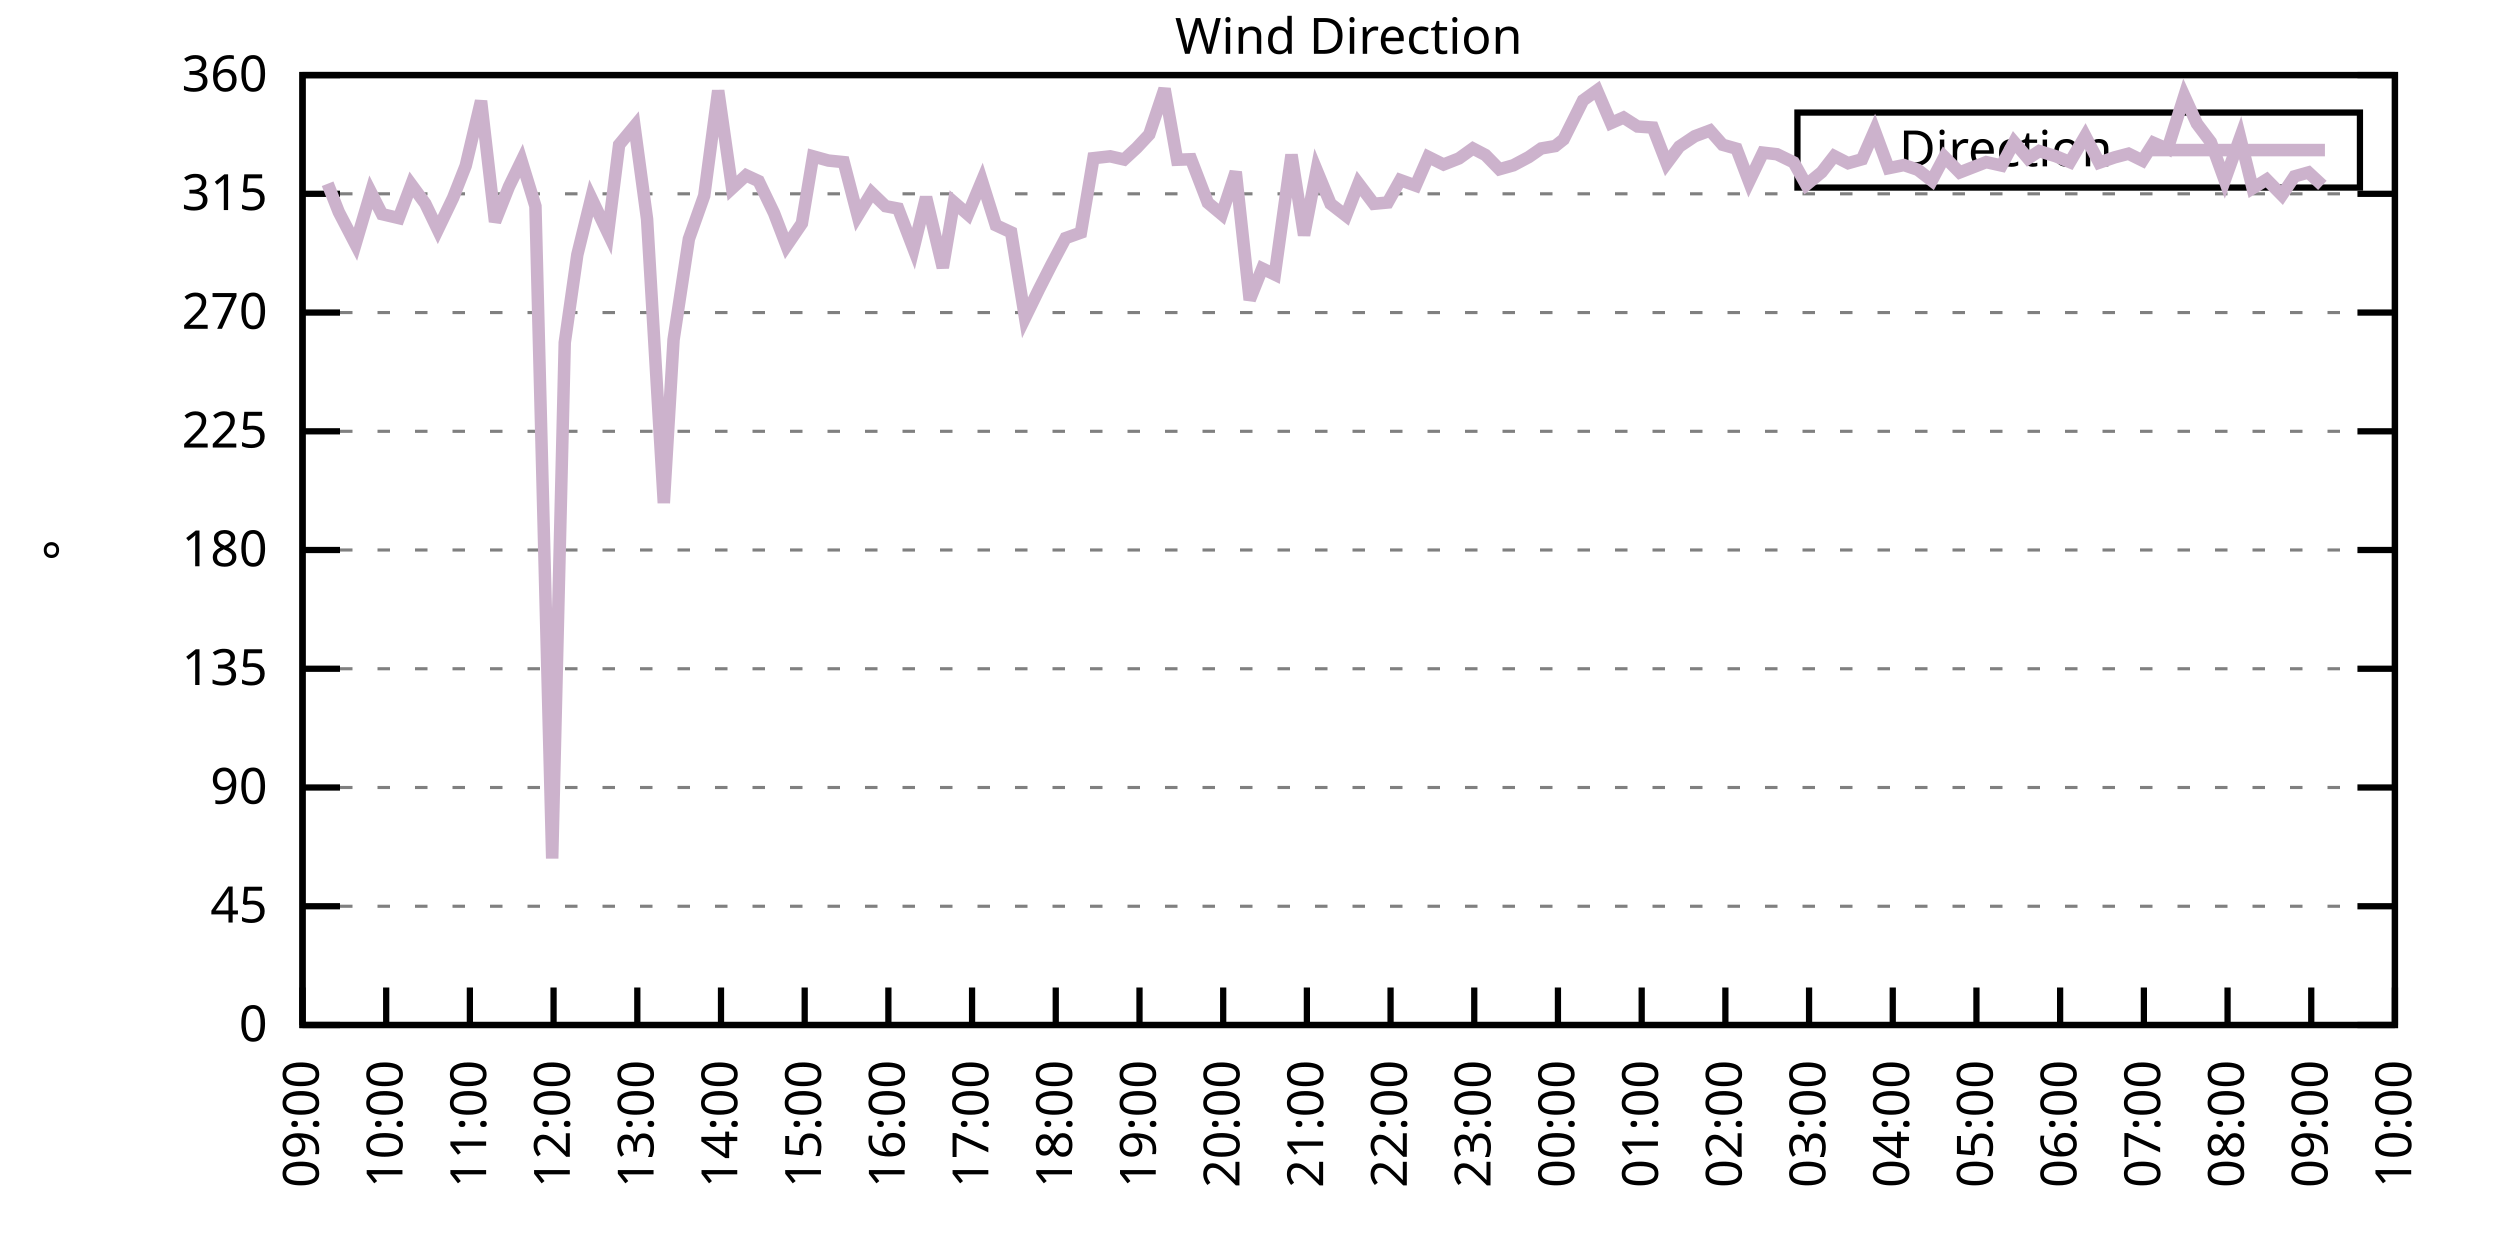
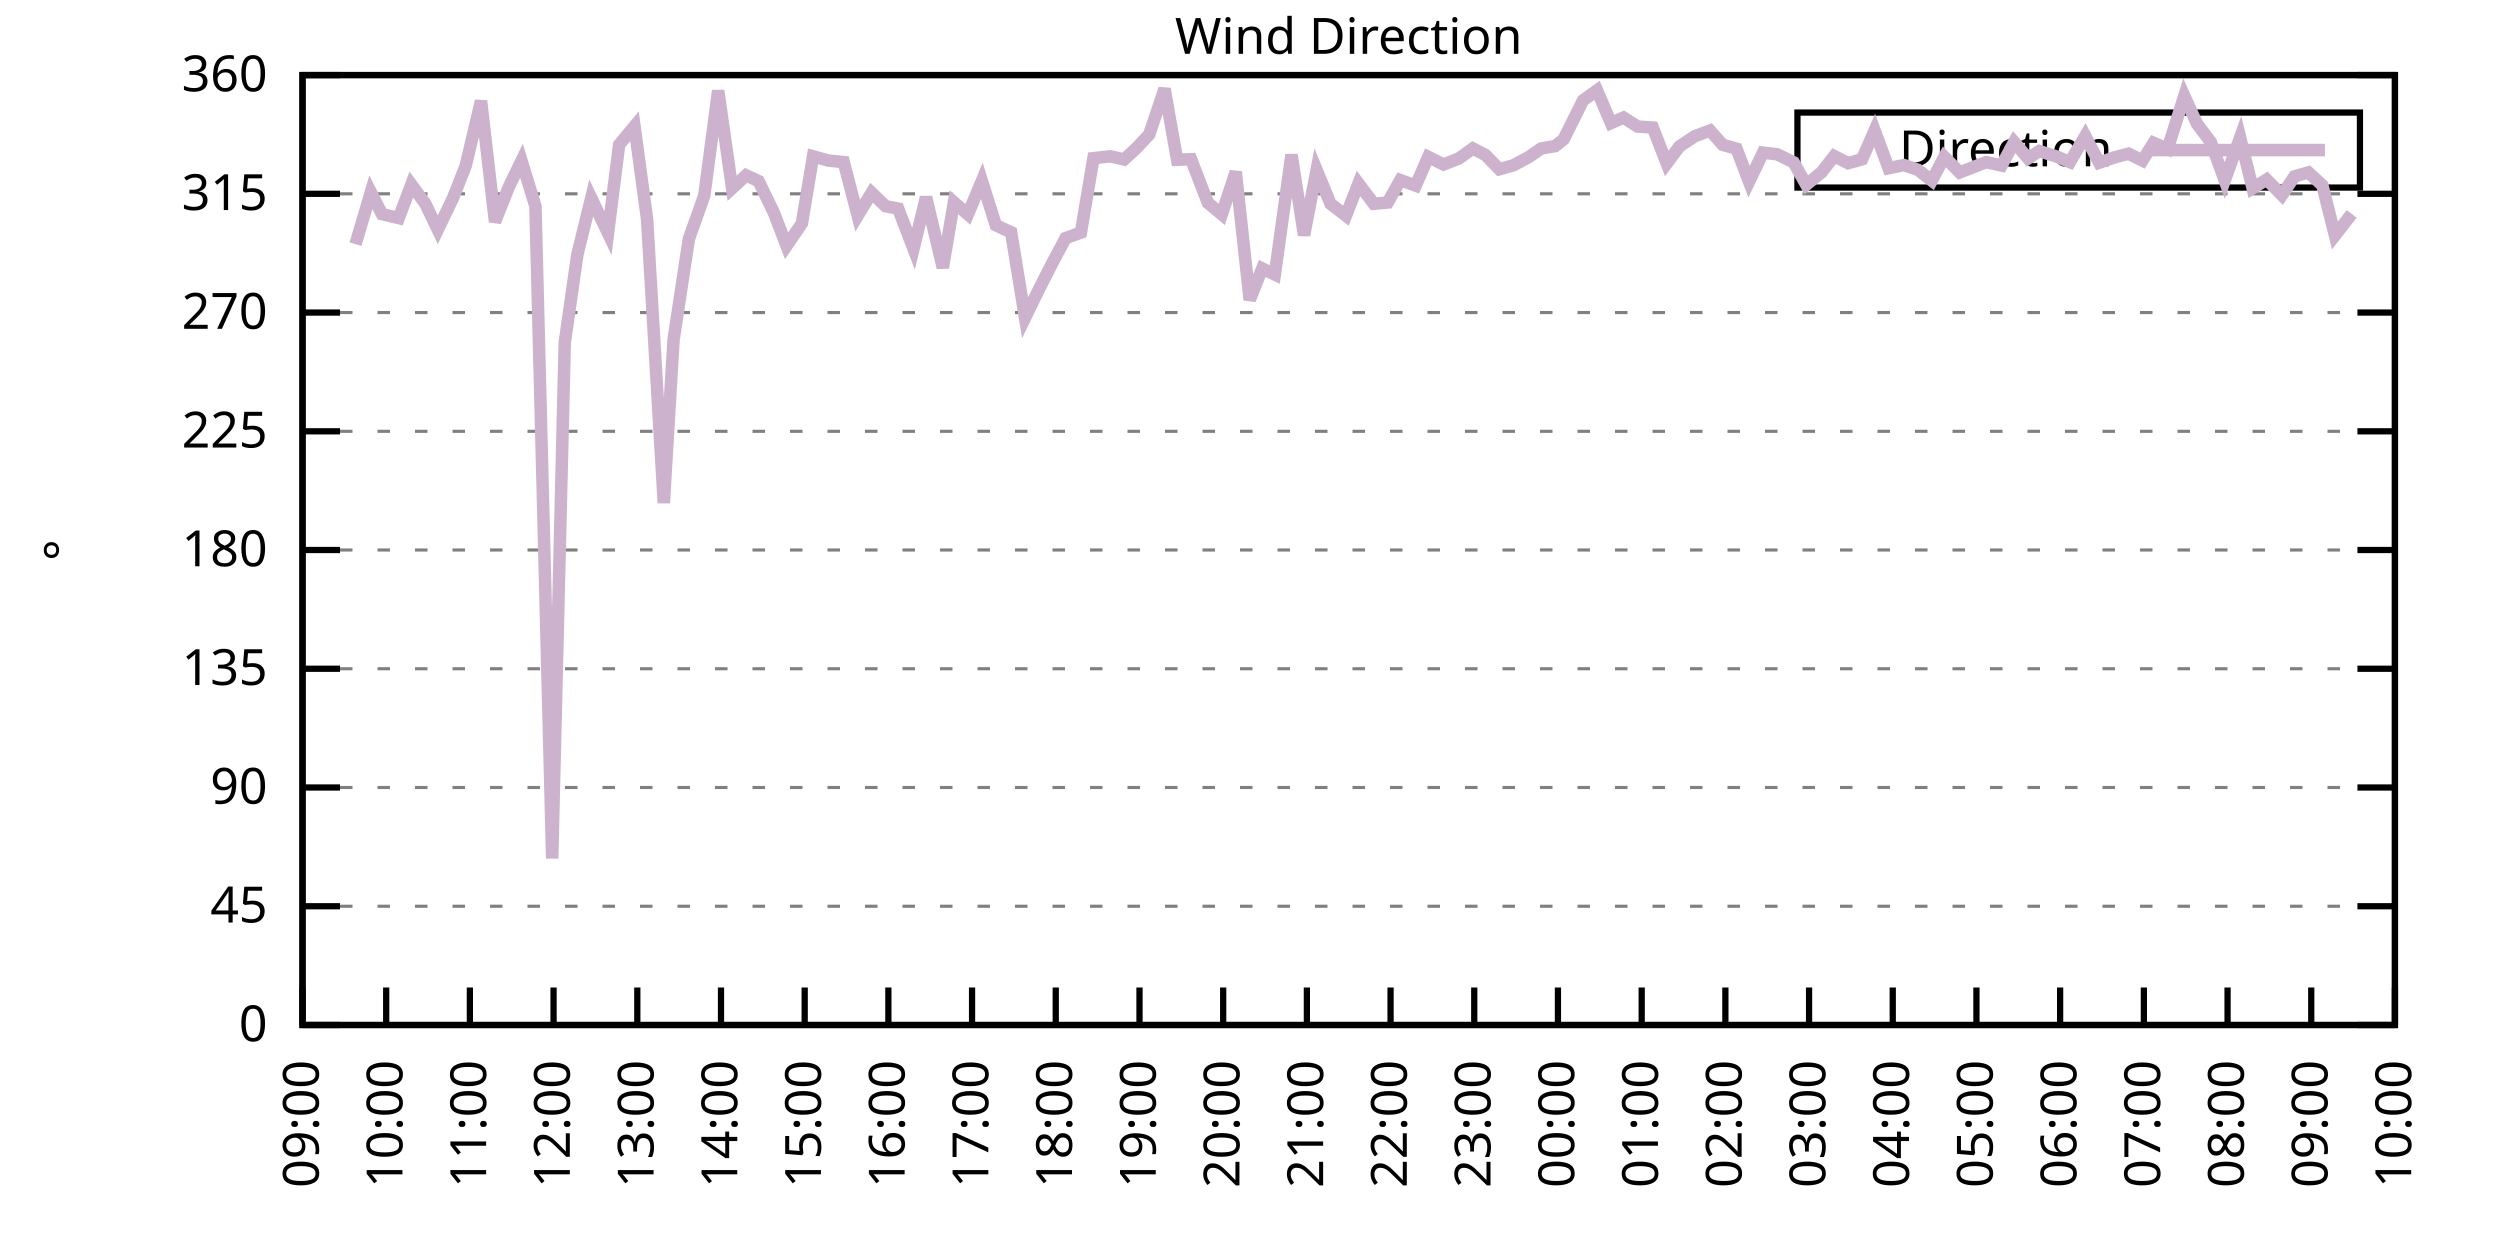
<svg xmlns="http://www.w3.org/2000/svg" xmlns:xlink="http://www.w3.org/1999/xlink" width="400" height="200" viewBox="0 0 400 200">
  <g id="gnuplot_canvas">
    <rect x="0" y="0" width="400" height="200" fill="none" />
    <defs>
      <circle id="gpDot" r="0.5" stroke-width="0.5" stroke="currentColor" />
      <path id="gpPt0" stroke-width="0.333" stroke="currentColor" d="M-1,0 h2 M0,-1 v2" />
      <path id="gpPt1" stroke-width="0.333" stroke="currentColor" d="M-1,-1 L1,1 M1,-1 L-1,1" />
      <path id="gpPt2" stroke-width="0.333" stroke="currentColor" d="M-1,0 L1,0 M0,-1 L0,1 M-1,-1 L1,1 M-1,1 L1,-1" />
      <rect id="gpPt3" stroke-width="0.333" stroke="currentColor" x="-1" y="-1" width="2" height="2" />
      <rect id="gpPt4" stroke-width="0.333" stroke="currentColor" fill="currentColor" x="-1" y="-1" width="2" height="2" />
      <circle id="gpPt5" stroke-width="0.333" stroke="currentColor" cx="0" cy="0" r="1" />
      <use xlink:href="#gpPt5" id="gpPt6" fill="currentColor" stroke="none" />
      <path id="gpPt7" stroke-width="0.333" stroke="currentColor" d="M0,-1.33 L-1.33,0.67 L1.33,0.67 z" />
      <use xlink:href="#gpPt7" id="gpPt8" fill="currentColor" stroke="none" />
      <use xlink:href="#gpPt7" id="gpPt9" stroke="currentColor" transform="rotate(180)" />
      <use xlink:href="#gpPt9" id="gpPt10" fill="currentColor" stroke="none" />
      <use xlink:href="#gpPt3" id="gpPt11" stroke="currentColor" transform="rotate(45)" />
      <use xlink:href="#gpPt11" id="gpPt12" fill="currentColor" stroke="none" />
      <path id="gpPt13" stroke-width="0.333" stroke="currentColor" d="M0,1.330 L1.265,0.411 L0.782,-1.067 L-0.782,-1.076 L-1.265,0.411 z" />
      <use xlink:href="#gpPt13" id="gpPt14" fill="currentColor" stroke="none" />
      <filter id="textbox" filterUnits="objectBoundingBox" x="0" y="0" height="1" width="1">
        <feFlood flood-color="white" flood-opacity="1" result="bgnd" />
        <feComposite in="SourceGraphic" in2="bgnd" operator="atop" />
      </filter>
      <filter id="greybox" filterUnits="objectBoundingBox" x="0" y="0" height="1" width="1">
        <feFlood flood-color="lightgrey" flood-opacity="1" result="grey" />
        <feComposite in="SourceGraphic" in2="grey" operator="atop" />
      </filter>
    </defs>
    <g fill="none" color="white" stroke="currentColor" stroke-width="1.00" stroke-linecap="butt" stroke-linejoin="miter">
</g>
    <g fill="none" color="black" stroke="currentColor" stroke-width="1.00" stroke-linecap="butt" stroke-linejoin="miter">
      <g stroke="none" shape-rendering="crispEdges">
        <polygon fill="rgb(255, 255, 255)" points="48.40,164.00 383.18,164.00 383.18,12.02 48.40,12.02 " />
      </g>
    </g>
    <g fill="none" color="black" stroke="currentColor" stroke-width="1.00" stroke-linecap="butt" stroke-linejoin="miter">
</g>
    <g fill="none" color="black" stroke="black" stroke-width="0.50" stroke-linecap="butt" stroke-linejoin="miter">
</g>
    <g fill="none" color="gray" stroke="currentColor" stroke-width="0.50" stroke-linecap="butt" stroke-linejoin="miter">
      <path stroke="gray" stroke-dasharray="2,4" class="gridline" d="M48.40,164.00 L383.19,164.00  " />
    </g>
    <g fill="none" color="gray" stroke="gray" stroke-width="1.00" stroke-linecap="butt" stroke-linejoin="miter">
</g>
    <g fill="none" color="black" stroke="currentColor" stroke-width="1.00" stroke-linecap="butt" stroke-linejoin="miter">
      <path stroke="black" d="M48.40,164.00 L54.40,164.00 M383.19,164.00 L377.19,164.00  " />
      <g transform="translate(42.80,166.60)" stroke="none" fill="black" font-family="Sans" font-size="8.00" text-anchor="end">
        <text>
          <tspan font-family="Sans"> 0</tspan>
        </text>
      </g>
    </g>
    <g fill="none" color="black" stroke="currentColor" stroke-width="1.00" stroke-linecap="butt" stroke-linejoin="miter">
</g>
    <g fill="none" color="black" stroke="black" stroke-width="0.50" stroke-linecap="butt" stroke-linejoin="miter">
</g>
    <g fill="none" color="gray" stroke="currentColor" stroke-width="0.50" stroke-linecap="butt" stroke-linejoin="miter">
      <path stroke="gray" stroke-dasharray="2,4" class="gridline" d="M48.40,145.00 L383.19,145.00  " />
    </g>
    <g fill="none" color="gray" stroke="gray" stroke-width="1.00" stroke-linecap="butt" stroke-linejoin="miter">
</g>
    <g fill="none" color="black" stroke="currentColor" stroke-width="1.00" stroke-linecap="butt" stroke-linejoin="miter">
      <path stroke="black" d="M48.40,145.00 L54.40,145.00 M383.19,145.00 L377.19,145.00  " />
      <g transform="translate(42.80,147.60)" stroke="none" fill="black" font-family="Sans" font-size="8.00" text-anchor="end">
        <text>
          <tspan font-family="Sans"> 45</tspan>
        </text>
      </g>
    </g>
    <g fill="none" color="black" stroke="currentColor" stroke-width="1.00" stroke-linecap="butt" stroke-linejoin="miter">
</g>
    <g fill="none" color="black" stroke="black" stroke-width="0.50" stroke-linecap="butt" stroke-linejoin="miter">
</g>
    <g fill="none" color="gray" stroke="currentColor" stroke-width="0.50" stroke-linecap="butt" stroke-linejoin="miter">
      <path stroke="gray" stroke-dasharray="2,4" class="gridline" d="M48.40,126.00 L383.19,126.00  " />
    </g>
    <g fill="none" color="gray" stroke="gray" stroke-width="1.00" stroke-linecap="butt" stroke-linejoin="miter">
</g>
    <g fill="none" color="black" stroke="currentColor" stroke-width="1.00" stroke-linecap="butt" stroke-linejoin="miter">
      <path stroke="black" d="M48.40,126.00 L54.40,126.00 M383.19,126.00 L377.19,126.00  " />
      <g transform="translate(42.80,128.60)" stroke="none" fill="black" font-family="Sans" font-size="8.00" text-anchor="end">
        <text>
          <tspan font-family="Sans"> 90</tspan>
        </text>
      </g>
    </g>
    <g fill="none" color="black" stroke="currentColor" stroke-width="1.00" stroke-linecap="butt" stroke-linejoin="miter">
</g>
    <g fill="none" color="black" stroke="black" stroke-width="0.50" stroke-linecap="butt" stroke-linejoin="miter">
</g>
    <g fill="none" color="gray" stroke="currentColor" stroke-width="0.50" stroke-linecap="butt" stroke-linejoin="miter">
      <path stroke="gray" stroke-dasharray="2,4" class="gridline" d="M48.40,107.00 L383.19,107.00  " />
    </g>
    <g fill="none" color="gray" stroke="gray" stroke-width="1.00" stroke-linecap="butt" stroke-linejoin="miter">
</g>
    <g fill="none" color="black" stroke="currentColor" stroke-width="1.00" stroke-linecap="butt" stroke-linejoin="miter">
      <path stroke="black" d="M48.40,107.00 L54.40,107.00 M383.19,107.00 L377.19,107.00  " />
      <g transform="translate(42.80,109.60)" stroke="none" fill="black" font-family="Sans" font-size="8.00" text-anchor="end">
        <text>
          <tspan font-family="Sans"> 135</tspan>
        </text>
      </g>
    </g>
    <g fill="none" color="black" stroke="currentColor" stroke-width="1.00" stroke-linecap="butt" stroke-linejoin="miter">
</g>
    <g fill="none" color="black" stroke="black" stroke-width="0.50" stroke-linecap="butt" stroke-linejoin="miter">
</g>
    <g fill="none" color="gray" stroke="currentColor" stroke-width="0.50" stroke-linecap="butt" stroke-linejoin="miter">
      <path stroke="gray" stroke-dasharray="2,4" class="gridline" d="M48.40,88.00 L383.19,88.00  " />
    </g>
    <g fill="none" color="gray" stroke="gray" stroke-width="1.00" stroke-linecap="butt" stroke-linejoin="miter">
</g>
    <g fill="none" color="black" stroke="currentColor" stroke-width="1.00" stroke-linecap="butt" stroke-linejoin="miter">
      <path stroke="black" d="M48.40,88.00 L54.40,88.00 M383.19,88.00 L377.19,88.00  " />
      <g transform="translate(42.80,90.60)" stroke="none" fill="black" font-family="Sans" font-size="8.00" text-anchor="end">
        <text>
          <tspan font-family="Sans"> 180</tspan>
        </text>
      </g>
    </g>
    <g fill="none" color="black" stroke="currentColor" stroke-width="1.00" stroke-linecap="butt" stroke-linejoin="miter">
</g>
    <g fill="none" color="black" stroke="black" stroke-width="0.50" stroke-linecap="butt" stroke-linejoin="miter">
</g>
    <g fill="none" color="gray" stroke="currentColor" stroke-width="0.50" stroke-linecap="butt" stroke-linejoin="miter">
      <path stroke="gray" stroke-dasharray="2,4" class="gridline" d="M48.40,69.01 L383.19,69.01  " />
    </g>
    <g fill="none" color="gray" stroke="gray" stroke-width="1.00" stroke-linecap="butt" stroke-linejoin="miter">
</g>
    <g fill="none" color="black" stroke="currentColor" stroke-width="1.00" stroke-linecap="butt" stroke-linejoin="miter">
      <path stroke="black" d="M48.40,69.01 L54.40,69.01 M383.19,69.01 L377.19,69.01  " />
      <g transform="translate(42.80,71.61)" stroke="none" fill="black" font-family="Sans" font-size="8.00" text-anchor="end">
        <text>
          <tspan font-family="Sans"> 225</tspan>
        </text>
      </g>
    </g>
    <g fill="none" color="black" stroke="currentColor" stroke-width="1.00" stroke-linecap="butt" stroke-linejoin="miter">
</g>
    <g fill="none" color="black" stroke="black" stroke-width="0.50" stroke-linecap="butt" stroke-linejoin="miter">
</g>
    <g fill="none" color="gray" stroke="currentColor" stroke-width="0.50" stroke-linecap="butt" stroke-linejoin="miter">
      <path stroke="gray" stroke-dasharray="2,4" class="gridline" d="M48.40,50.01 L383.19,50.01  " />
    </g>
    <g fill="none" color="gray" stroke="gray" stroke-width="1.00" stroke-linecap="butt" stroke-linejoin="miter">
</g>
    <g fill="none" color="black" stroke="currentColor" stroke-width="1.00" stroke-linecap="butt" stroke-linejoin="miter">
      <path stroke="black" d="M48.40,50.01 L54.40,50.01 M383.19,50.01 L377.19,50.01  " />
      <g transform="translate(42.80,52.61)" stroke="none" fill="black" font-family="Sans" font-size="8.00" text-anchor="end">
        <text>
          <tspan font-family="Sans"> 270</tspan>
        </text>
      </g>
    </g>
    <g fill="none" color="black" stroke="currentColor" stroke-width="1.00" stroke-linecap="butt" stroke-linejoin="miter">
</g>
    <g fill="none" color="black" stroke="black" stroke-width="0.50" stroke-linecap="butt" stroke-linejoin="miter">
</g>
    <g fill="none" color="gray" stroke="currentColor" stroke-width="0.50" stroke-linecap="butt" stroke-linejoin="miter">
      <path stroke="gray" stroke-dasharray="2,4" class="gridline" d="M48.40,31.01 L383.19,31.01  " />
    </g>
    <g fill="none" color="gray" stroke="gray" stroke-width="1.00" stroke-linecap="butt" stroke-linejoin="miter">
</g>
    <g fill="none" color="black" stroke="currentColor" stroke-width="1.00" stroke-linecap="butt" stroke-linejoin="miter">
      <path stroke="black" d="M48.40,31.01 L54.40,31.01 M383.19,31.01 L377.19,31.01  " />
      <g transform="translate(42.80,33.61)" stroke="none" fill="black" font-family="Sans" font-size="8.00" text-anchor="end">
        <text>
          <tspan font-family="Sans"> 315</tspan>
        </text>
      </g>
    </g>
    <g fill="none" color="black" stroke="currentColor" stroke-width="1.00" stroke-linecap="butt" stroke-linejoin="miter">
</g>
    <g fill="none" color="black" stroke="black" stroke-width="0.50" stroke-linecap="butt" stroke-linejoin="miter">
</g>
    <g fill="none" color="gray" stroke="currentColor" stroke-width="0.50" stroke-linecap="butt" stroke-linejoin="miter">
      <path stroke="gray" stroke-dasharray="2,4" class="gridline" d="M48.40,12.01 L383.19,12.01  " />
    </g>
    <g fill="none" color="gray" stroke="gray" stroke-width="1.00" stroke-linecap="butt" stroke-linejoin="miter">
</g>
    <g fill="none" color="black" stroke="currentColor" stroke-width="1.00" stroke-linecap="butt" stroke-linejoin="miter">
      <path stroke="black" d="M48.40,12.01 L54.40,12.01 M383.19,12.01 L377.19,12.01  " />
      <g transform="translate(42.80,14.61)" stroke="none" fill="black" font-family="Sans" font-size="8.00" text-anchor="end">
        <text>
          <tspan font-family="Sans"> 360</tspan>
        </text>
      </g>
    </g>
    <g fill="none" color="black" stroke="currentColor" stroke-width="1.00" stroke-linecap="butt" stroke-linejoin="miter">
      <path stroke="black" d="M48.40,164.00 L48.40,158.00  " />
      <g transform="translate(51.00,169.60) rotate(270.00)" stroke="none" fill="black" font-family="Sans" font-size="8.00" text-anchor="end">
        <text>
          <tspan font-family="Sans">09:00</tspan>
        </text>
      </g>
    </g>
    <g fill="none" color="black" stroke="currentColor" stroke-width="1.00" stroke-linecap="butt" stroke-linejoin="miter">
      <path stroke="black" d="M61.79,164.00 L61.79,158.00  " />
      <g transform="translate(64.39,169.60) rotate(270.00)" stroke="none" fill="black" font-family="Sans" font-size="8.00" text-anchor="end">
        <text>
          <tspan font-family="Sans">10:00</tspan>
        </text>
      </g>
    </g>
    <g fill="none" color="black" stroke="currentColor" stroke-width="1.00" stroke-linecap="butt" stroke-linejoin="miter">
      <path stroke="black" d="M75.18,164.00 L75.18,158.00  " />
      <g transform="translate(77.78,169.60) rotate(270.00)" stroke="none" fill="black" font-family="Sans" font-size="8.00" text-anchor="end">
        <text>
          <tspan font-family="Sans">11:00</tspan>
        </text>
      </g>
    </g>
    <g fill="none" color="black" stroke="currentColor" stroke-width="1.00" stroke-linecap="butt" stroke-linejoin="miter">
      <path stroke="black" d="M88.57,164.00 L88.57,158.00  " />
      <g transform="translate(91.17,169.60) rotate(270.00)" stroke="none" fill="black" font-family="Sans" font-size="8.00" text-anchor="end">
        <text>
          <tspan font-family="Sans">12:00</tspan>
        </text>
      </g>
    </g>
    <g fill="none" color="black" stroke="currentColor" stroke-width="1.00" stroke-linecap="butt" stroke-linejoin="miter">
      <path stroke="black" d="M101.97,164.00 L101.97,158.00  " />
      <g transform="translate(104.57,169.60) rotate(270.00)" stroke="none" fill="black" font-family="Sans" font-size="8.00" text-anchor="end">
        <text>
          <tspan font-family="Sans">13:00</tspan>
        </text>
      </g>
    </g>
    <g fill="none" color="black" stroke="currentColor" stroke-width="1.00" stroke-linecap="butt" stroke-linejoin="miter">
      <path stroke="black" d="M115.36,164.00 L115.36,158.00  " />
      <g transform="translate(117.96,169.60) rotate(270.00)" stroke="none" fill="black" font-family="Sans" font-size="8.00" text-anchor="end">
        <text>
          <tspan font-family="Sans">14:00</tspan>
        </text>
      </g>
    </g>
    <g fill="none" color="black" stroke="currentColor" stroke-width="1.00" stroke-linecap="butt" stroke-linejoin="miter">
      <path stroke="black" d="M128.75,164.00 L128.75,158.00  " />
      <g transform="translate(131.35,169.60) rotate(270.00)" stroke="none" fill="black" font-family="Sans" font-size="8.00" text-anchor="end">
        <text>
          <tspan font-family="Sans">15:00</tspan>
        </text>
      </g>
    </g>
    <g fill="none" color="black" stroke="currentColor" stroke-width="1.00" stroke-linecap="butt" stroke-linejoin="miter">
      <path stroke="black" d="M142.14,164.00 L142.14,158.00  " />
      <g transform="translate(144.74,169.60) rotate(270.00)" stroke="none" fill="black" font-family="Sans" font-size="8.00" text-anchor="end">
        <text>
          <tspan font-family="Sans">16:00</tspan>
        </text>
      </g>
    </g>
    <g fill="none" color="black" stroke="currentColor" stroke-width="1.00" stroke-linecap="butt" stroke-linejoin="miter">
      <path stroke="black" d="M155.53,164.00 L155.53,158.00  " />
      <g transform="translate(158.13,169.60) rotate(270.00)" stroke="none" fill="black" font-family="Sans" font-size="8.00" text-anchor="end">
        <text>
          <tspan font-family="Sans">17:00</tspan>
        </text>
      </g>
    </g>
    <g fill="none" color="black" stroke="currentColor" stroke-width="1.00" stroke-linecap="butt" stroke-linejoin="miter">
      <path stroke="black" d="M168.92,164.00 L168.92,158.00  " />
      <g transform="translate(171.52,169.60) rotate(270.00)" stroke="none" fill="black" font-family="Sans" font-size="8.00" text-anchor="end">
        <text>
          <tspan font-family="Sans">18:00</tspan>
        </text>
      </g>
    </g>
    <g fill="none" color="black" stroke="currentColor" stroke-width="1.00" stroke-linecap="butt" stroke-linejoin="miter">
      <path stroke="black" d="M182.32,164.00 L182.32,158.00  " />
      <g transform="translate(184.92,169.60) rotate(270.00)" stroke="none" fill="black" font-family="Sans" font-size="8.00" text-anchor="end">
        <text>
          <tspan font-family="Sans">19:00</tspan>
        </text>
      </g>
    </g>
    <g fill="none" color="black" stroke="currentColor" stroke-width="1.00" stroke-linecap="butt" stroke-linejoin="miter">
      <path stroke="black" d="M195.71,164.00 L195.71,158.00  " />
      <g transform="translate(198.31,169.60) rotate(270.00)" stroke="none" fill="black" font-family="Sans" font-size="8.00" text-anchor="end">
        <text>
          <tspan font-family="Sans">20:00</tspan>
        </text>
      </g>
    </g>
    <g fill="none" color="black" stroke="currentColor" stroke-width="1.00" stroke-linecap="butt" stroke-linejoin="miter">
      <path stroke="black" d="M209.10,164.00 L209.10,158.00  " />
      <g transform="translate(211.70,169.60) rotate(270.00)" stroke="none" fill="black" font-family="Sans" font-size="8.00" text-anchor="end">
        <text>
          <tspan font-family="Sans">21:00</tspan>
        </text>
      </g>
    </g>
    <g fill="none" color="black" stroke="currentColor" stroke-width="1.00" stroke-linecap="butt" stroke-linejoin="miter">
      <path stroke="black" d="M222.49,164.00 L222.49,158.00  " />
      <g transform="translate(225.09,169.60) rotate(270.00)" stroke="none" fill="black" font-family="Sans" font-size="8.00" text-anchor="end">
        <text>
          <tspan font-family="Sans">22:00</tspan>
        </text>
      </g>
    </g>
    <g fill="none" color="black" stroke="currentColor" stroke-width="1.00" stroke-linecap="butt" stroke-linejoin="miter">
      <path stroke="black" d="M235.88,164.00 L235.88,158.00  " />
      <g transform="translate(238.48,169.60) rotate(270.00)" stroke="none" fill="black" font-family="Sans" font-size="8.00" text-anchor="end">
        <text>
          <tspan font-family="Sans">23:00</tspan>
        </text>
      </g>
    </g>
    <g fill="none" color="black" stroke="currentColor" stroke-width="1.00" stroke-linecap="butt" stroke-linejoin="miter">
      <path stroke="black" d="M249.27,164.00 L249.27,158.00  " />
      <g transform="translate(251.87,169.60) rotate(270.00)" stroke="none" fill="black" font-family="Sans" font-size="8.00" text-anchor="end">
        <text>
          <tspan font-family="Sans">00:00</tspan>
        </text>
      </g>
    </g>
    <g fill="none" color="black" stroke="currentColor" stroke-width="1.00" stroke-linecap="butt" stroke-linejoin="miter">
      <path stroke="black" d="M262.67,164.00 L262.67,158.00  " />
      <g transform="translate(265.27,169.60) rotate(270.00)" stroke="none" fill="black" font-family="Sans" font-size="8.00" text-anchor="end">
        <text>
          <tspan font-family="Sans">01:00</tspan>
        </text>
      </g>
    </g>
    <g fill="none" color="black" stroke="currentColor" stroke-width="1.00" stroke-linecap="butt" stroke-linejoin="miter">
      <path stroke="black" d="M276.06,164.00 L276.06,158.00  " />
      <g transform="translate(278.66,169.60) rotate(270.00)" stroke="none" fill="black" font-family="Sans" font-size="8.00" text-anchor="end">
        <text>
          <tspan font-family="Sans">02:00</tspan>
        </text>
      </g>
    </g>
    <g fill="none" color="black" stroke="currentColor" stroke-width="1.00" stroke-linecap="butt" stroke-linejoin="miter">
      <path stroke="black" d="M289.45,164.00 L289.45,158.00  " />
      <g transform="translate(292.05,169.60) rotate(270.00)" stroke="none" fill="black" font-family="Sans" font-size="8.00" text-anchor="end">
        <text>
          <tspan font-family="Sans">03:00</tspan>
        </text>
      </g>
    </g>
    <g fill="none" color="black" stroke="currentColor" stroke-width="1.00" stroke-linecap="butt" stroke-linejoin="miter">
      <path stroke="black" d="M302.84,164.00 L302.84,158.00  " />
      <g transform="translate(305.44,169.60) rotate(270.00)" stroke="none" fill="black" font-family="Sans" font-size="8.00" text-anchor="end">
        <text>
          <tspan font-family="Sans">04:00</tspan>
        </text>
      </g>
    </g>
    <g fill="none" color="black" stroke="currentColor" stroke-width="1.00" stroke-linecap="butt" stroke-linejoin="miter">
      <path stroke="black" d="M316.23,164.00 L316.23,158.00  " />
      <g transform="translate(318.83,169.60) rotate(270.00)" stroke="none" fill="black" font-family="Sans" font-size="8.00" text-anchor="end">
        <text>
          <tspan font-family="Sans">05:00</tspan>
        </text>
      </g>
    </g>
    <g fill="none" color="black" stroke="currentColor" stroke-width="1.00" stroke-linecap="butt" stroke-linejoin="miter">
      <path stroke="black" d="M329.62,164.00 L329.62,158.00  " />
      <g transform="translate(332.22,169.60) rotate(270.00)" stroke="none" fill="black" font-family="Sans" font-size="8.00" text-anchor="end">
        <text>
          <tspan font-family="Sans">06:00</tspan>
        </text>
      </g>
    </g>
    <g fill="none" color="black" stroke="currentColor" stroke-width="1.00" stroke-linecap="butt" stroke-linejoin="miter">
      <path stroke="black" d="M343.02,164.00 L343.02,158.00  " />
      <g transform="translate(345.62,169.60) rotate(270.00)" stroke="none" fill="black" font-family="Sans" font-size="8.00" text-anchor="end">
        <text>
          <tspan font-family="Sans">07:00</tspan>
        </text>
      </g>
    </g>
    <g fill="none" color="black" stroke="currentColor" stroke-width="1.00" stroke-linecap="butt" stroke-linejoin="miter">
      <path stroke="black" d="M356.41,164.00 L356.41,158.00  " />
      <g transform="translate(359.01,169.60) rotate(270.00)" stroke="none" fill="black" font-family="Sans" font-size="8.00" text-anchor="end">
        <text>
          <tspan font-family="Sans">08:00</tspan>
        </text>
      </g>
    </g>
    <g fill="none" color="black" stroke="currentColor" stroke-width="1.00" stroke-linecap="butt" stroke-linejoin="miter">
      <path stroke="black" d="M369.80,164.00 L369.80,158.00  " />
      <g transform="translate(372.40,169.60) rotate(270.00)" stroke="none" fill="black" font-family="Sans" font-size="8.00" text-anchor="end">
        <text>
          <tspan font-family="Sans">09:00</tspan>
        </text>
      </g>
    </g>
    <g fill="none" color="black" stroke="currentColor" stroke-width="1.00" stroke-linecap="butt" stroke-linejoin="miter">
      <path stroke="black" d="M383.19,164.00 L383.19,158.00  " />
      <g transform="translate(385.79,169.60) rotate(270.00)" stroke="none" fill="black" font-family="Sans" font-size="8.00" text-anchor="end">
        <text>
          <tspan font-family="Sans">10:00</tspan>
        </text>
      </g>
    </g>
    <g fill="none" color="black" stroke="currentColor" stroke-width="1.00" stroke-linecap="butt" stroke-linejoin="miter">
</g>
    <g fill="none" color="black" stroke="currentColor" stroke-width="1.00" stroke-linecap="butt" stroke-linejoin="miter">
      <path stroke="black" d="M48.40,12.01 L48.40,164.00 L383.19,164.00 L383.19,12.01 L48.40,12.01 Z  " />
    </g>
    <g fill="none" color="black" stroke="currentColor" stroke-width="1.00" stroke-linecap="butt" stroke-linejoin="miter">
</g>
    <g fill="none" color="black" stroke="currentColor" stroke-width="1.00" stroke-linecap="butt" stroke-linejoin="miter">
      <path stroke="black" d="M287.59,30.01 L287.59,18.01 L377.59,18.01 L377.59,30.01 L287.59,30.01 Z  " />
    </g>
    <g id="Wind_direction_plot_1">
      <g fill="none" color="white" stroke="black" stroke-width="2.00" stroke-linecap="butt" stroke-linejoin="miter">
</g>
      <g fill="none" color="black" stroke="currentColor" stroke-width="2.00" stroke-linecap="butt" stroke-linejoin="miter">
        <g transform="translate(337.99,26.61)" stroke="none" fill="black" font-family="Sans" font-size="8.00" text-anchor="end">
          <text>
            <tspan font-family="Sans">Direction</tspan>
          </text>
        </g>
      </g>
      <g fill="none" color="black" stroke="currentColor" stroke-width="2.00" stroke-linecap="butt" stroke-linejoin="miter">
-         <path stroke="rgb(204, 178, 204)" d="M343.59,24.01 L371.99,24.01 M52.42,29.40 L54.20,33.92 L56.88,39.07 L59.34,30.76 L61.12,34.26 L63.80,34.89   L65.81,29.53 L68.04,32.57 L70.05,36.75 L72.50,31.64 L74.51,26.53 L76.97,16.15 L79.20,35.48 L81.43,29.87   L83.44,25.73 L85.67,32.99 L88.35,137.36 L90.36,54.82 L92.37,40.76 L94.60,31.68 L97.28,37.30 L99.06,23.16   L101.52,20.20 L103.53,35.06 L106.21,80.49 L107.77,54.36 L110.22,38.23 L112.68,31.30 L114.91,14.50 L117.14,30.12   L119.38,28.05 L121.38,28.98 L123.84,34.09 L125.85,39.33 L128.30,35.74 L130.09,25.01 L132.54,25.69 L135.00,25.94   L137.23,34.51 L139.46,30.84 L141.69,32.99 L143.70,33.37 L146.16,39.79 L148.17,31.56 L150.85,42.83 L152.63,32.36   L154.86,34.30 L157.10,28.94 L159.33,36.03 L161.78,37.17 L164.01,50.85 L166.25,46.25 L168.25,42.32 L170.49,38.10   L172.94,37.22 L174.95,25.31 L177.63,25.01 L179.86,25.52 L181.87,23.66 L183.88,21.51 L186.33,14.21 L188.34,25.56   L190.57,25.48 L193.25,32.44 L195.48,34.30 L197.72,27.50 L199.95,47.98 L201.96,42.96 L203.97,43.93 L206.64,24.76   L208.65,37.64 L210.66,27.21 L212.89,32.61 L215.35,34.51 L217.36,29.36 L219.81,32.61 L222.04,32.40 L224.05,28.81   L226.51,29.70 L228.52,25.10 L230.97,26.32 L233.43,25.35 L235.66,23.75 L237.67,24.80 L239.90,27.08 L242.13,26.45   L244.59,25.14 L246.60,23.75 L248.83,23.37 L250.17,22.31 L253.29,16.06 L255.52,14.46 L257.76,19.69 L259.76,18.81   L262.00,20.24 L264.45,20.41 L266.68,26.15 L268.69,23.45 L271.15,21.80 L273.60,20.88 L275.61,23.16 L277.84,23.79   L279.85,29.07 L282.08,24.42 L284.32,24.68 L286.99,25.98 L289.00,29.57 L291.46,27.55 L293.47,24.97 L295.70,26.11   L297.93,25.48 L299.94,20.88 L302.17,26.91 L304.63,26.41 L306.86,27.17 L309.09,28.90 L311.10,25.10 L313.55,27.59   L317.79,25.94 L320.25,26.49 L322.26,22.73 L324.49,25.35 L326.28,24.17 L328.95,25.01 L331.19,25.94 L333.64,21.76   L335.87,26.03 L338.33,25.18 L340.56,24.59 L342.79,25.69 L344.58,22.86 L346.81,23.83 L349.49,15.35 L351.50,19.78   L353.73,22.73 L355.96,28.86 L358.42,22.02 L360.42,30.12 L362.66,28.73 L365.11,31.22 L367.12,28.22 L369.35,27.59   L371.58,29.66  " />
+         <path stroke="rgb(204, 178, 204)" d="M343.59,24.01 L371.99,24.01 M56.88,39.07 L59.34,30.76 L61.12,34.26 L63.80,34.89 L65.81,29.53 L68.04,32.57   L70.05,36.75 L72.50,31.64 L74.51,26.53 L76.97,16.15 L79.20,35.48 L81.43,29.87 L83.44,25.73 L85.67,32.99   L88.35,137.36 L90.36,54.82 L92.37,40.76 L94.60,31.68 L97.28,37.30 L99.06,23.16 L101.52,20.20 L103.53,35.06   L106.21,80.49 L107.77,54.36 L110.22,38.23 L112.68,31.30 L114.91,14.50 L117.14,30.12 L119.38,28.05 L121.38,28.98   L123.84,34.09 L125.85,39.33 L128.30,35.74 L130.09,25.01 L132.54,25.69 L135.00,25.94 L137.23,34.51 L139.46,30.84   L141.69,32.99 L143.70,33.37 L146.16,39.79 L148.17,31.56 L150.85,42.83 L152.63,32.36 L154.86,34.30 L157.10,28.94   L159.33,36.03 L161.78,37.17 L164.01,50.85 L166.25,46.25 L168.25,42.32 L170.49,38.10 L172.94,37.22 L174.95,25.31   L177.63,25.01 L179.86,25.52 L181.87,23.66 L183.88,21.51 L186.33,14.21 L188.34,25.56 L190.57,25.48 L193.25,32.44   L195.48,34.30 L197.72,27.50 L199.95,47.98 L201.96,42.96 L203.97,43.93 L206.64,24.76 L208.65,37.64 L210.66,27.21   L212.89,32.61 L215.35,34.51 L217.36,29.36 L219.81,32.61 L222.04,32.40 L224.05,28.81 L226.51,29.70 L228.52,25.10   L230.97,26.32 L233.43,25.35 L235.66,23.75 L237.67,24.80 L239.90,27.08 L242.13,26.45 L244.59,25.14 L246.60,23.75   L248.83,23.37 L250.17,22.31 L253.29,16.06 L255.52,14.46 L257.76,19.69 L259.76,18.81 L262.00,20.24 L264.45,20.41   L266.68,26.15 L268.69,23.45 L271.15,21.80 L273.60,20.88 L275.61,23.16 L277.84,23.79 L279.85,29.07 L282.08,24.42   L284.32,24.68 L286.99,25.98 L289.00,29.57 L291.46,27.55 L293.47,24.97 L295.70,26.11 L297.93,25.48 L299.94,20.88   L302.17,26.91 L304.63,26.41 L306.86,27.17 L309.09,28.90 L311.10,25.10 L313.55,27.59 L317.79,25.94 L320.25,26.49   L322.26,22.73 L324.49,25.35 L326.28,24.17 L328.95,25.01 L331.19,25.94 L333.64,21.76 L335.87,26.03 L338.33,25.18   L340.56,24.59 L342.79,25.69 L344.58,22.86 L346.81,23.83 L349.49,15.35 L351.50,19.78 L353.73,22.73 L355.96,28.86   L358.42,22.02 L360.42,30.12 L362.66,28.73 L365.11,31.22 L367.12,28.22 L369.35,27.59 L371.58,29.66 L373.59,37.68   L376.27,34.22  " />
      </g>
    </g>
    <g fill="none" color="black" stroke="currentColor" stroke-width="2.00" stroke-linecap="butt" stroke-linejoin="miter">
</g>
    <g fill="none" color="black" stroke="black" stroke-width="1.00" stroke-linecap="butt" stroke-linejoin="miter">
</g>
    <g fill="none" color="black" stroke="currentColor" stroke-width="1.00" stroke-linecap="butt" stroke-linejoin="miter">
      <path stroke="black" d="M48.40,12.01 L48.40,164.00 L383.19,164.00 L383.19,12.01 L48.40,12.01 Z  " />
      <g transform="translate(12.80,88.01) rotate(270.00)" stroke="none" fill="black" font-family="Sans" font-size="8.00" text-anchor="middle">
        <text>
          <tspan font-family="Sans">°</tspan>
        </text>
      </g>
    </g>
    <g fill="none" color="black" stroke="currentColor" stroke-width="1.00" stroke-linecap="butt" stroke-linejoin="miter">
</g>
    <g fill="none" color="black" stroke="currentColor" stroke-width="1.00" stroke-linecap="butt" stroke-linejoin="miter">
      <g transform="translate(215.79,8.61)" stroke="none" fill="black" font-family="Sans" font-size="8.00" text-anchor="middle">
        <text>
          <tspan font-family="Sans">Wind Direction</tspan>
        </text>
      </g>
    </g>
    <g fill="none" color="black" stroke="currentColor" stroke-width="1.00" stroke-linecap="butt" stroke-linejoin="miter">
</g>
  </g>
</svg>
